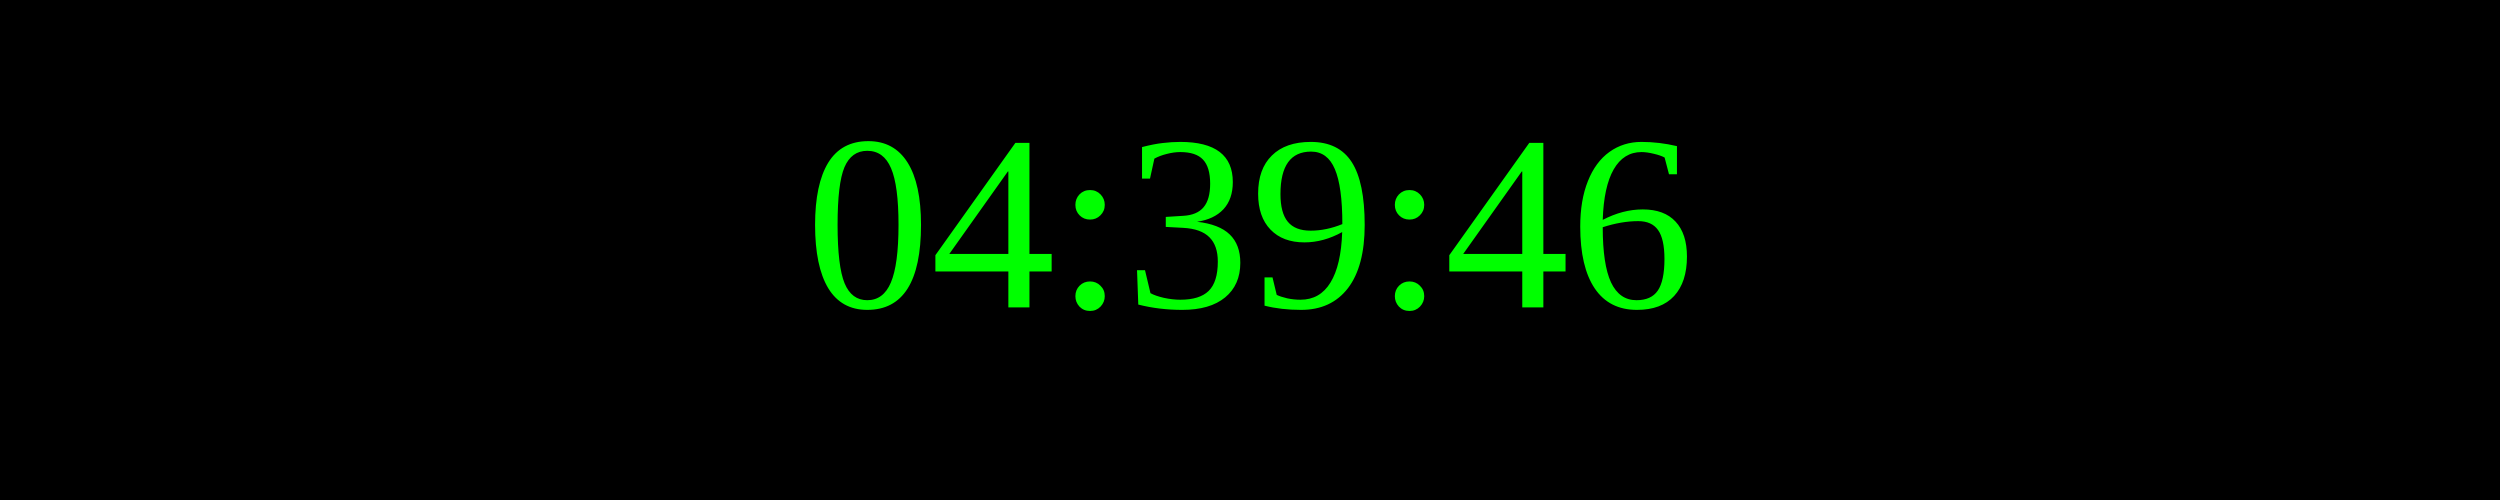
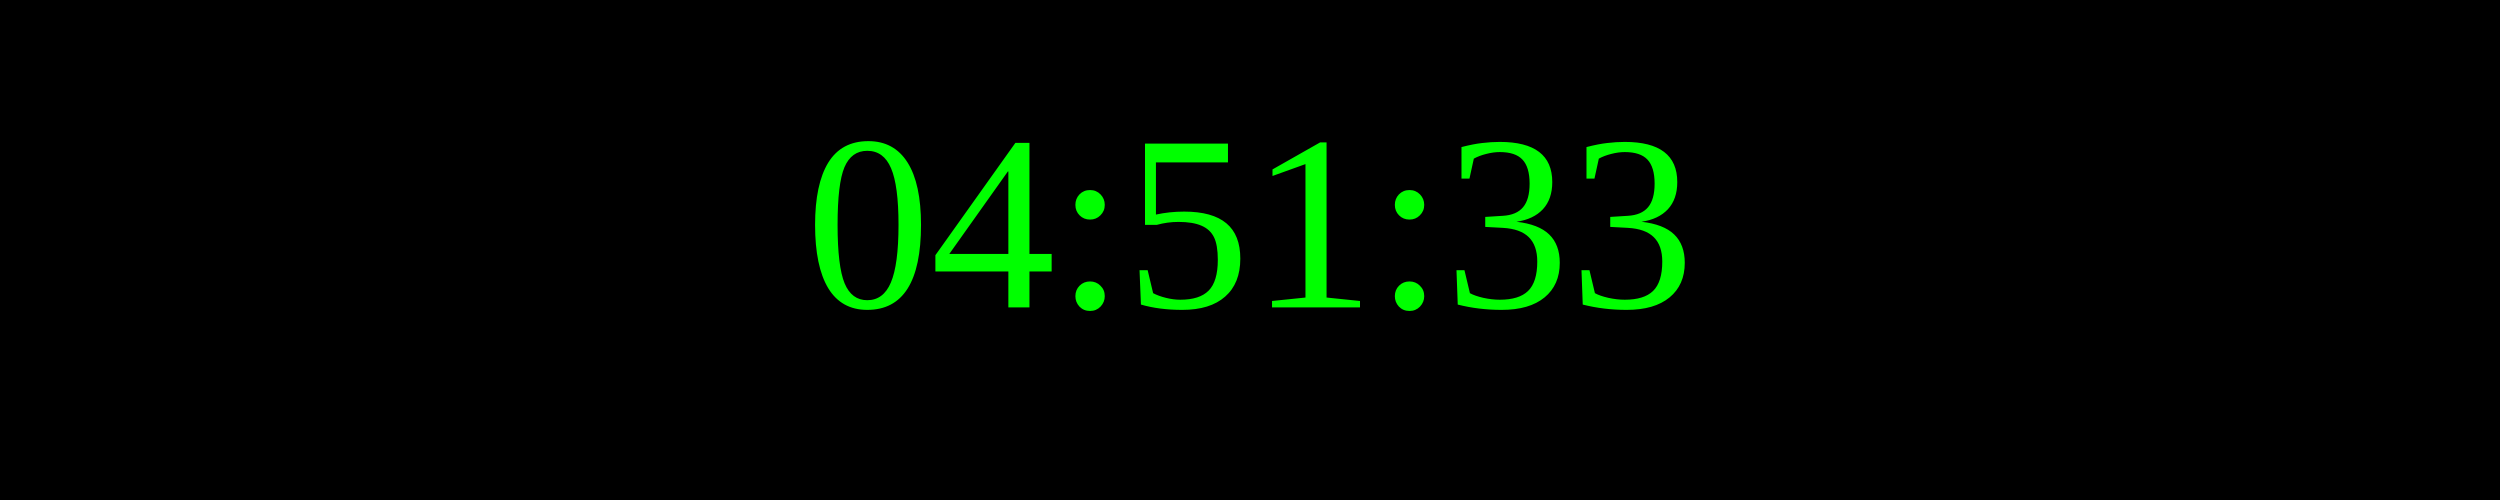
<svg xmlns="http://www.w3.org/2000/svg" width="250" height="50">
  <rect width="100%" height="100%" fill="black" />
  <text x="50%" y="50%" font-size="25" fill="lime" text-anchor="middle" dominant-baseline="middle">
- 04:39:46
+ 04:51:33
</text>
</svg>
